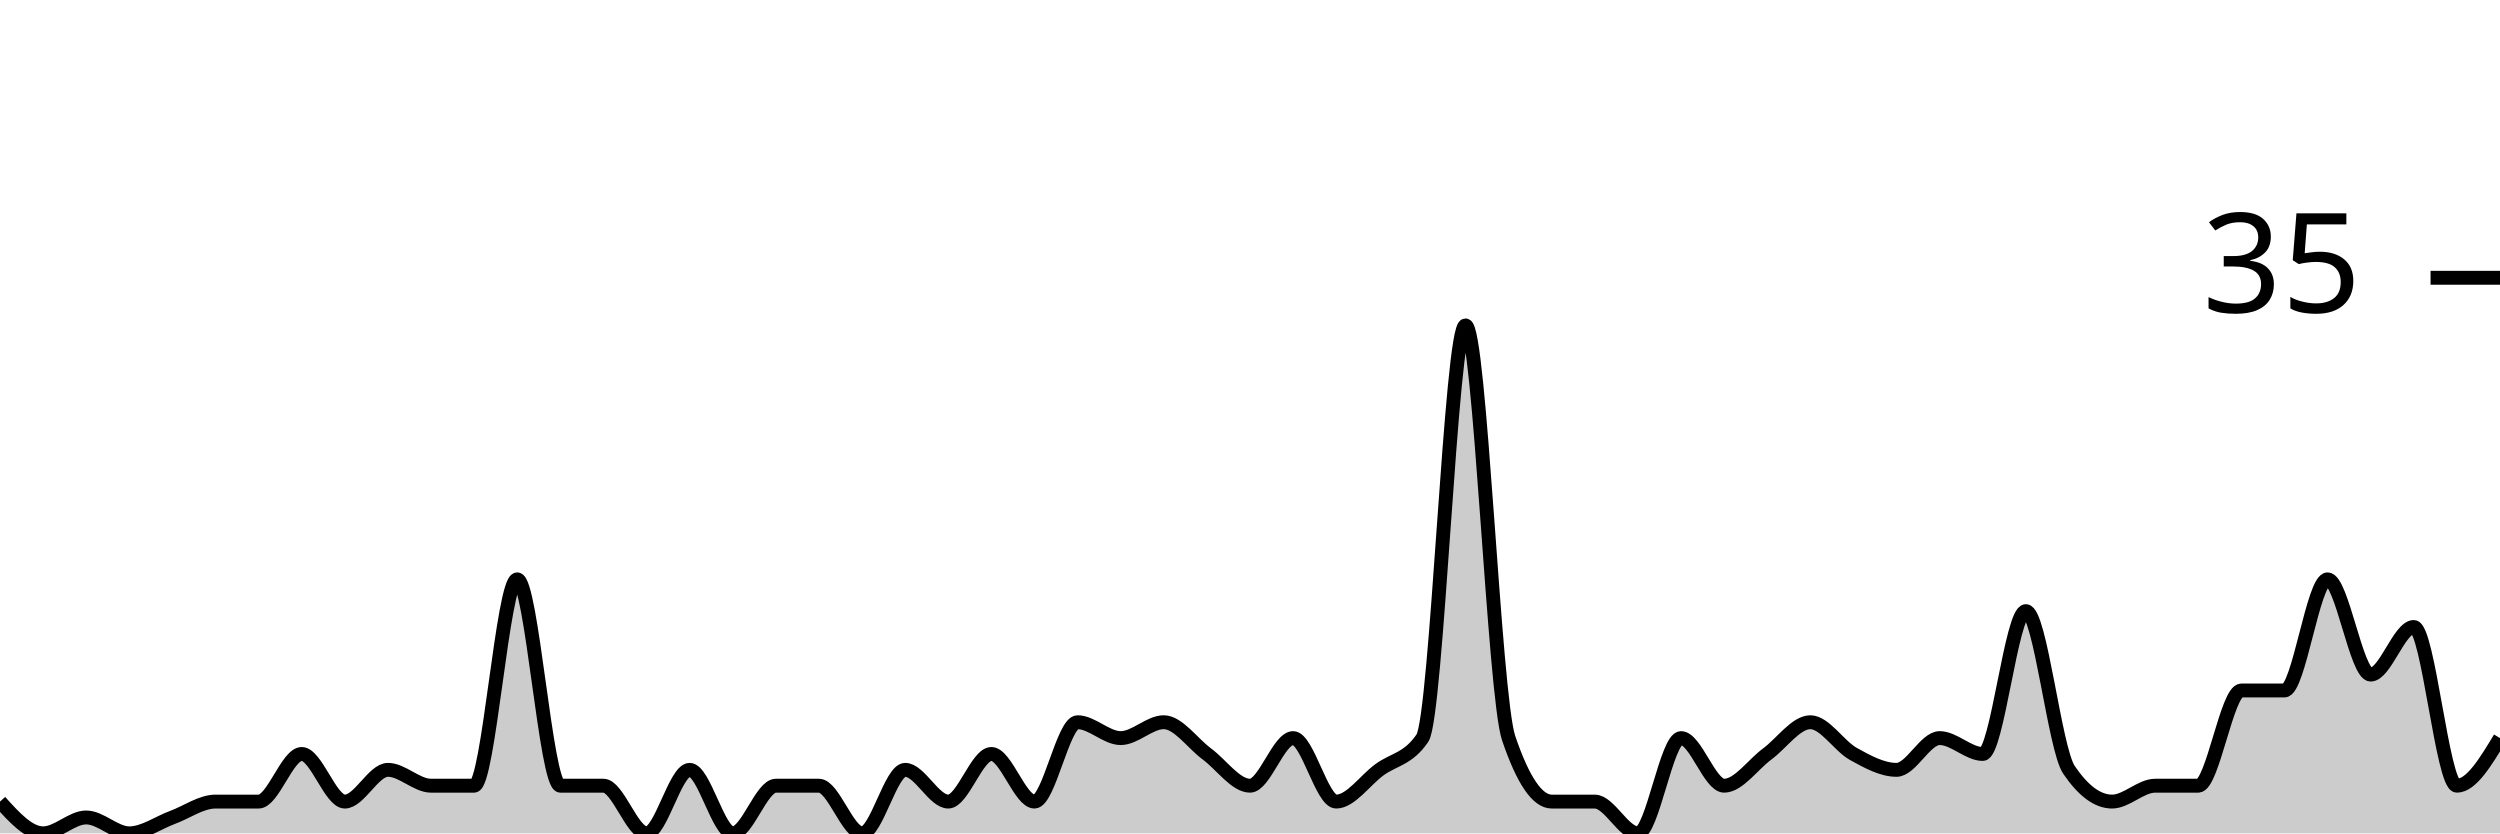
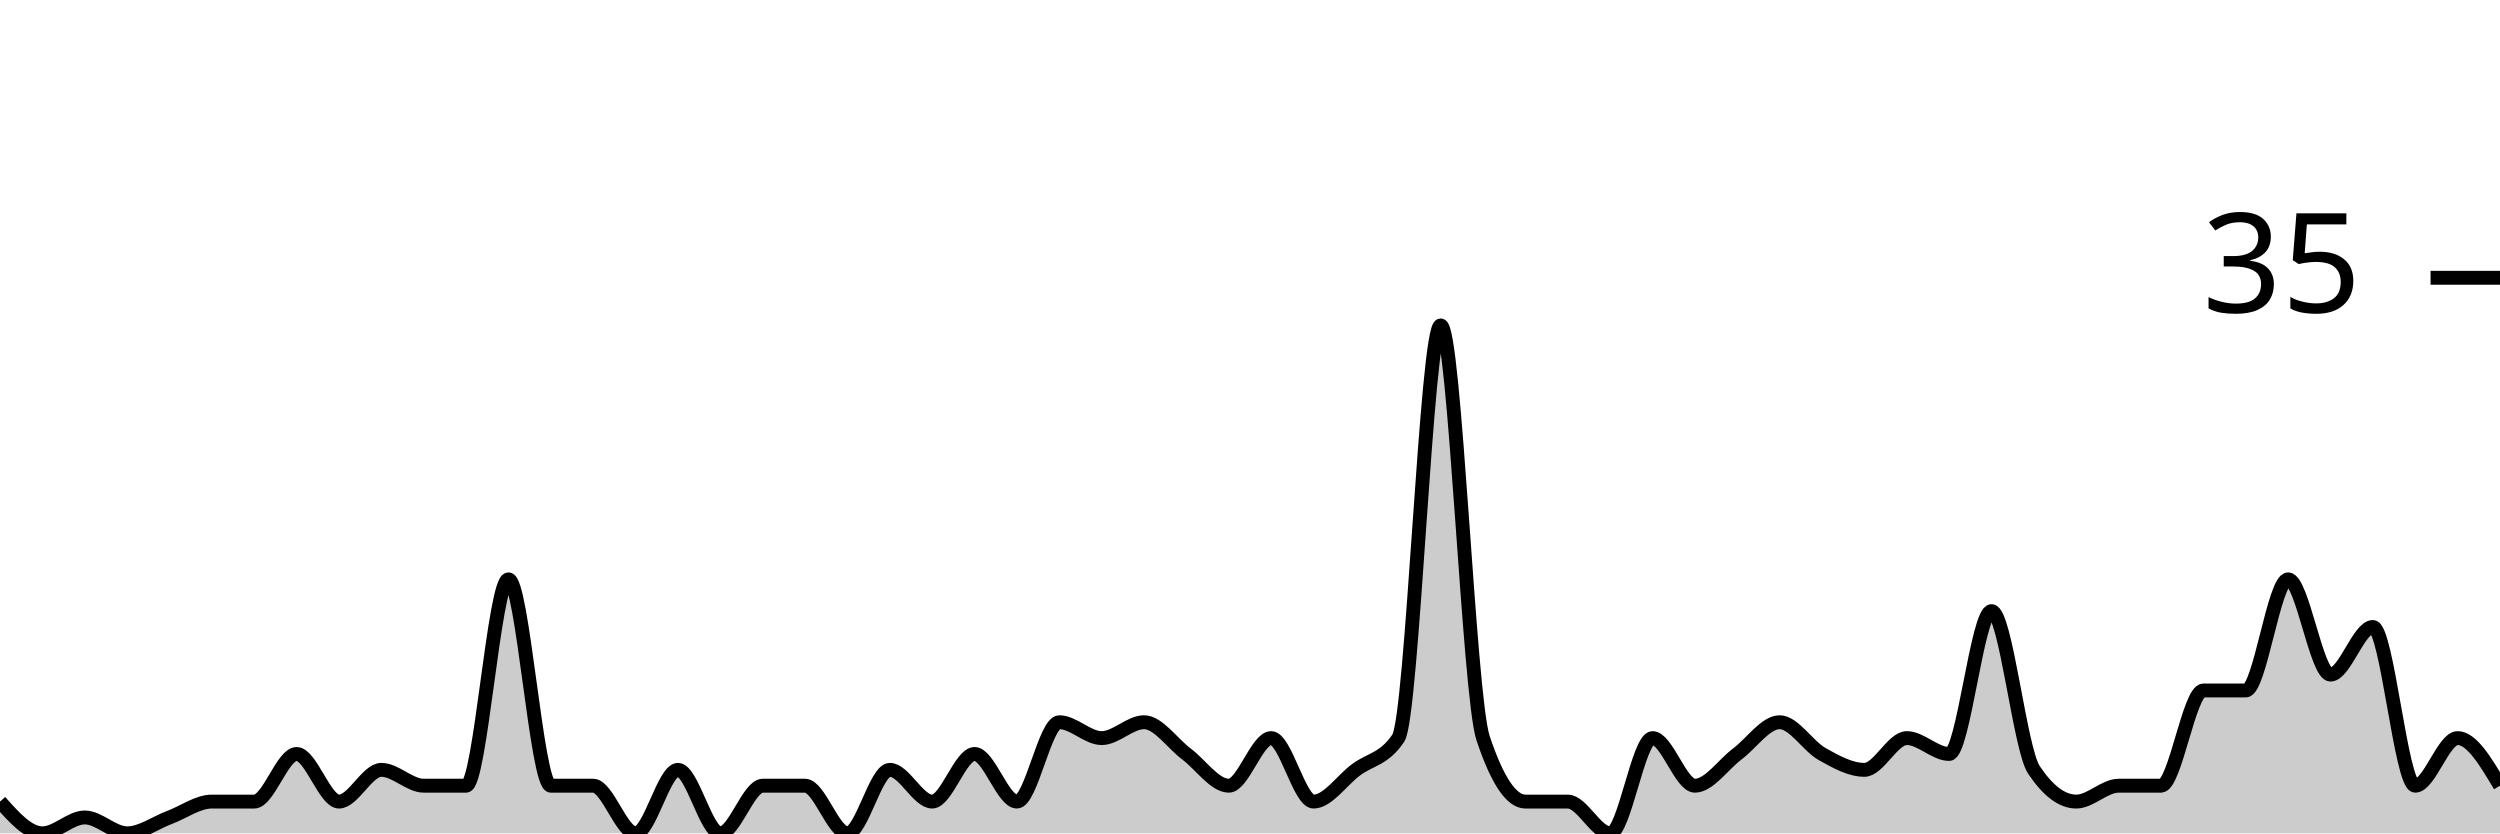
<svg xmlns="http://www.w3.org/2000/svg" viewBox="0 0 180 60">
  <g transform="translate(0,20)">
-     <path class="area" fill="rgba(0, 0, 0, 0.2)" d="M0,37.714C1.034,38.857,2.069,40,3.103,40C4.138,40,5.172,38.857,6.207,38.857C7.241,38.857,8.276,40,9.31,40C10.345,40,11.379,39.238,12.414,38.857C13.448,38.476,14.483,37.714,15.517,37.714C16.552,37.714,17.586,37.714,18.621,37.714C19.655,37.714,20.69,34.286,21.724,34.286C22.759,34.286,23.793,37.714,24.828,37.714C25.862,37.714,26.897,35.429,27.931,35.429C28.966,35.429,30,36.571,31.034,36.571C32.069,36.571,33.103,36.571,34.138,36.571C35.172,36.571,36.207,21.714,37.241,21.714C38.276,21.714,39.31,36.571,40.345,36.571C41.379,36.571,42.414,36.571,43.448,36.571C44.483,36.571,45.517,40,46.552,40C47.586,40,48.621,35.429,49.655,35.429C50.69,35.429,51.724,40,52.759,40C53.793,40,54.828,36.571,55.862,36.571C56.897,36.571,57.931,36.571,58.966,36.571C60,36.571,61.034,40,62.069,40C63.103,40,64.138,35.429,65.172,35.429C66.207,35.429,67.241,37.714,68.276,37.714C69.31,37.714,70.345,34.286,71.379,34.286C72.414,34.286,73.448,37.714,74.483,37.714C75.517,37.714,76.552,32,77.586,32C78.621,32,79.655,33.143,80.69,33.143C81.724,33.143,82.759,32,83.793,32C84.828,32,85.862,33.524,86.897,34.286C87.931,35.048,88.966,36.571,90,36.571C91.034,36.571,92.069,33.143,93.103,33.143C94.138,33.143,95.172,37.714,96.207,37.714C97.241,37.714,98.276,36.19,99.31,35.429C100.345,34.667,101.379,34.667,102.414,33.143C103.448,31.619,104.483,3.429,105.517,3.429C106.552,3.429,107.586,30.095,108.621,33.143C109.655,36.19,110.69,37.714,111.724,37.714C112.759,37.714,113.793,37.714,114.828,37.714C115.862,37.714,116.897,40,117.931,40C118.966,40,120,33.143,121.034,33.143C122.069,33.143,123.103,36.571,124.138,36.571C125.172,36.571,126.207,35.048,127.241,34.286C128.276,33.524,129.31,32,130.345,32C131.379,32,132.414,33.714,133.448,34.286C134.483,34.857,135.517,35.429,136.552,35.429C137.586,35.429,138.621,33.143,139.655,33.143C140.69,33.143,141.724,34.286,142.759,34.286C143.793,34.286,144.828,24,145.862,24C146.897,24,147.931,33.905,148.966,35.429C150,36.952,151.034,37.714,152.069,37.714C153.103,37.714,154.138,36.571,155.172,36.571C156.207,36.571,157.241,36.571,158.276,36.571C159.31,36.571,160.345,29.714,161.379,29.714C162.414,29.714,163.448,29.714,164.483,29.714C165.517,29.714,166.552,21.714,167.586,21.714C168.621,21.714,169.655,28.571,170.69,28.571C171.724,28.571,172.759,25.143,173.793,25.143C174.828,25.143,175.862,36.571,176.897,36.571C177.931,36.571,178.966,34.857,180,33.143L180,40C178.966,40,177.931,40,176.897,40C175.862,40,174.828,40,173.793,40C172.759,40,171.724,40,170.69,40C169.655,40,168.621,40,167.586,40C166.552,40,165.517,40,164.483,40C163.448,40,162.414,40,161.379,40C160.345,40,159.31,40,158.276,40C157.241,40,156.207,40,155.172,40C154.138,40,153.103,40,152.069,40C151.034,40,150,40,148.966,40C147.931,40,146.897,40,145.862,40C144.828,40,143.793,40,142.759,40C141.724,40,140.69,40,139.655,40C138.621,40,137.586,40,136.552,40C135.517,40,134.483,40,133.448,40C132.414,40,131.379,40,130.345,40C129.31,40,128.276,40,127.241,40C126.207,40,125.172,40,124.138,40C123.103,40,122.069,40,121.034,40C120,40,118.966,40,117.931,40C116.897,40,115.862,40,114.828,40C113.793,40,112.759,40,111.724,40C110.69,40,109.655,40,108.621,40C107.586,40,106.552,40,105.517,40C104.483,40,103.448,40,102.414,40C101.379,40,100.345,40,99.31,40C98.276,40,97.241,40,96.207,40C95.172,40,94.138,40,93.103,40C92.069,40,91.034,40,90,40C88.966,40,87.931,40,86.897,40C85.862,40,84.828,40,83.793,40C82.759,40,81.724,40,80.69,40C79.655,40,78.621,40,77.586,40C76.552,40,75.517,40,74.483,40C73.448,40,72.414,40,71.379,40C70.345,40,69.31,40,68.276,40C67.241,40,66.207,40,65.172,40C64.138,40,63.103,40,62.069,40C61.034,40,60,40,58.966,40C57.931,40,56.897,40,55.862,40C54.828,40,53.793,40,52.759,40C51.724,40,50.69,40,49.655,40C48.621,40,47.586,40,46.552,40C45.517,40,44.483,40,43.448,40C42.414,40,41.379,40,40.345,40C39.31,40,38.276,40,37.241,40C36.207,40,35.172,40,34.138,40C33.103,40,32.069,40,31.034,40C30,40,28.966,40,27.931,40C26.897,40,25.862,40,24.828,40C23.793,40,22.759,40,21.724,40C20.69,40,19.655,40,18.621,40C17.586,40,16.552,40,15.517,40C14.483,40,13.448,40,12.414,40C11.379,40,10.345,40,9.31,40C8.276,40,7.241,40,6.207,40C5.172,40,4.138,40,3.103,40C2.069,40,1.034,40,0,40Z" />
-     <path class="line" stroke="black" fill="none" d="M0,37.714C1.034,38.857,2.069,40,3.103,40C4.138,40,5.172,38.857,6.207,38.857C7.241,38.857,8.276,40,9.31,40C10.345,40,11.379,39.238,12.414,38.857C13.448,38.476,14.483,37.714,15.517,37.714C16.552,37.714,17.586,37.714,18.621,37.714C19.655,37.714,20.69,34.286,21.724,34.286C22.759,34.286,23.793,37.714,24.828,37.714C25.862,37.714,26.897,35.429,27.931,35.429C28.966,35.429,30,36.571,31.034,36.571C32.069,36.571,33.103,36.571,34.138,36.571C35.172,36.571,36.207,21.714,37.241,21.714C38.276,21.714,39.31,36.571,40.345,36.571C41.379,36.571,42.414,36.571,43.448,36.571C44.483,36.571,45.517,40,46.552,40C47.586,40,48.621,35.429,49.655,35.429C50.69,35.429,51.724,40,52.759,40C53.793,40,54.828,36.571,55.862,36.571C56.897,36.571,57.931,36.571,58.966,36.571C60,36.571,61.034,40,62.069,40C63.103,40,64.138,35.429,65.172,35.429C66.207,35.429,67.241,37.714,68.276,37.714C69.31,37.714,70.345,34.286,71.379,34.286C72.414,34.286,73.448,37.714,74.483,37.714C75.517,37.714,76.552,32,77.586,32C78.621,32,79.655,33.143,80.69,33.143C81.724,33.143,82.759,32,83.793,32C84.828,32,85.862,33.524,86.897,34.286C87.931,35.048,88.966,36.571,90,36.571C91.034,36.571,92.069,33.143,93.103,33.143C94.138,33.143,95.172,37.714,96.207,37.714C97.241,37.714,98.276,36.19,99.31,35.429C100.345,34.667,101.379,34.667,102.414,33.143C103.448,31.619,104.483,3.429,105.517,3.429C106.552,3.429,107.586,30.095,108.621,33.143C109.655,36.19,110.69,37.714,111.724,37.714C112.759,37.714,113.793,37.714,114.828,37.714C115.862,37.714,116.897,40,117.931,40C118.966,40,120,33.143,121.034,33.143C122.069,33.143,123.103,36.571,124.138,36.571C125.172,36.571,126.207,35.048,127.241,34.286C128.276,33.524,129.31,32,130.345,32C131.379,32,132.414,33.714,133.448,34.286C134.483,34.857,135.517,35.429,136.552,35.429C137.586,35.429,138.621,33.143,139.655,33.143C140.69,33.143,141.724,34.286,142.759,34.286C143.793,34.286,144.828,24,145.862,24C146.897,24,147.931,33.905,148.966,35.429C150,36.952,151.034,37.714,152.069,37.714C153.103,37.714,154.138,36.571,155.172,36.571C156.207,36.571,157.241,36.571,158.276,36.571C159.31,36.571,160.345,29.714,161.379,29.714C162.414,29.714,163.448,29.714,164.483,29.714C165.517,29.714,166.552,21.714,167.586,21.714C168.621,21.714,169.655,28.571,170.69,28.571C171.724,28.571,172.759,25.143,173.793,25.143C174.828,25.143,175.862,36.571,176.897,36.571C177.931,36.571,178.966,34.857,180,33.143" />
+     <path class="area" fill="rgba(0, 0, 0, 0.2)" d="M0,37.714C1.017,38.857,2.034,40,3.051,40C4.068,40,5.085,38.857,6.102,38.857C7.119,38.857,8.136,40,9.153,40C10.169,40,11.186,39.238,12.203,38.857C13.22,38.476,14.237,37.714,15.254,37.714C16.271,37.714,17.288,37.714,18.305,37.714C19.322,37.714,20.339,34.286,21.356,34.286C22.373,34.286,23.39,37.714,24.407,37.714C25.424,37.714,26.441,35.429,27.458,35.429C28.475,35.429,29.492,36.571,30.508,36.571C31.525,36.571,32.542,36.571,33.559,36.571C34.576,36.571,35.593,21.714,36.61,21.714C37.627,21.714,38.644,36.571,39.661,36.571C40.678,36.571,41.695,36.571,42.712,36.571C43.729,36.571,44.746,40,45.763,40C46.78,40,47.797,35.429,48.814,35.429C49.831,35.429,50.847,40,51.864,40C52.881,40,53.898,36.571,54.915,36.571C55.932,36.571,56.949,36.571,57.966,36.571C58.983,36.571,60,40,61.017,40C62.034,40,63.051,35.429,64.068,35.429C65.085,35.429,66.102,37.714,67.119,37.714C68.136,37.714,69.153,34.286,70.169,34.286C71.186,34.286,72.203,37.714,73.22,37.714C74.237,37.714,75.254,32,76.271,32C77.288,32,78.305,33.143,79.322,33.143C80.339,33.143,81.356,32,82.373,32C83.39,32,84.407,33.524,85.424,34.286C86.441,35.048,87.458,36.571,88.475,36.571C89.492,36.571,90.508,33.143,91.525,33.143C92.542,33.143,93.559,37.714,94.576,37.714C95.593,37.714,96.61,36.19,97.627,35.429C98.644,34.667,99.661,34.667,100.678,33.143C101.695,31.619,102.712,3.429,103.729,3.429C104.746,3.429,105.763,30.095,106.78,33.143C107.797,36.19,108.814,37.714,109.831,37.714C110.847,37.714,111.864,37.714,112.881,37.714C113.898,37.714,114.915,40,115.932,40C116.949,40,117.966,33.143,118.983,33.143C120,33.143,121.017,36.571,122.034,36.571C123.051,36.571,124.068,35.048,125.085,34.286C126.102,33.524,127.119,32,128.136,32C129.153,32,130.169,33.714,131.186,34.286C132.203,34.857,133.22,35.429,134.237,35.429C135.254,35.429,136.271,33.143,137.288,33.143C138.305,33.143,139.322,34.286,140.339,34.286C141.356,34.286,142.373,24,143.39,24C144.407,24,145.424,33.905,146.441,35.429C147.458,36.952,148.475,37.714,149.492,37.714C150.508,37.714,151.525,36.571,152.542,36.571C153.559,36.571,154.576,36.571,155.593,36.571C156.61,36.571,157.627,29.714,158.644,29.714C159.661,29.714,160.678,29.714,161.695,29.714C162.712,29.714,163.729,21.714,164.746,21.714C165.763,21.714,166.78,28.571,167.797,28.571C168.814,28.571,169.831,25.143,170.847,25.143C171.864,25.143,172.881,36.571,173.898,36.571C174.915,36.571,175.932,33.143,176.949,33.143C177.966,33.143,178.983,34.857,180,36.571L180,40C178.983,40,177.966,40,176.949,40C175.932,40,174.915,40,173.898,40C172.881,40,171.864,40,170.847,40C169.831,40,168.814,40,167.797,40C166.78,40,165.763,40,164.746,40C163.729,40,162.712,40,161.695,40C160.678,40,159.661,40,158.644,40C157.627,40,156.61,40,155.593,40C154.576,40,153.559,40,152.542,40C151.525,40,150.508,40,149.492,40C148.475,40,147.458,40,146.441,40C145.424,40,144.407,40,143.39,40C142.373,40,141.356,40,140.339,40C139.322,40,138.305,40,137.288,40C136.271,40,135.254,40,134.237,40C133.22,40,132.203,40,131.186,40C130.169,40,129.153,40,128.136,40C127.119,40,126.102,40,125.085,40C124.068,40,123.051,40,122.034,40C121.017,40,120,40,118.983,40C117.966,40,116.949,40,115.932,40C114.915,40,113.898,40,112.881,40C111.864,40,110.847,40,109.831,40C108.814,40,107.797,40,106.78,40C105.763,40,104.746,40,103.729,40C102.712,40,101.695,40,100.678,40C99.661,40,98.644,40,97.627,40C96.61,40,95.593,40,94.576,40C93.559,40,92.542,40,91.525,40C90.508,40,89.492,40,88.475,40C87.458,40,86.441,40,85.424,40C84.407,40,83.39,40,82.373,40C81.356,40,80.339,40,79.322,40C78.305,40,77.288,40,76.271,40C75.254,40,74.237,40,73.22,40C72.203,40,71.186,40,70.169,40C69.153,40,68.136,40,67.119,40C66.102,40,65.085,40,64.068,40C63.051,40,62.034,40,61.017,40C60,40,58.983,40,57.966,40C56.949,40,55.932,40,54.915,40C53.898,40,52.881,40,51.864,40C50.847,40,49.831,40,48.814,40C47.797,40,46.78,40,45.763,40C44.746,40,43.729,40,42.712,40C41.695,40,40.678,40,39.661,40C38.644,40,37.627,40,36.61,40C35.593,40,34.576,40,33.559,40C32.542,40,31.525,40,30.508,40C29.492,40,28.475,40,27.458,40C26.441,40,25.424,40,24.407,40C23.39,40,22.373,40,21.356,40C20.339,40,19.322,40,18.305,40C17.288,40,16.271,40,15.254,40C14.237,40,13.22,40,12.203,40C11.186,40,10.169,40,9.153,40C8.136,40,7.119,40,6.102,40C5.085,40,4.068,40,3.051,40C2.034,40,1.017,40,0,40Z" />
+     <path class="line" stroke="black" fill="none" d="M0,37.714C1.017,38.857,2.034,40,3.051,40C4.068,40,5.085,38.857,6.102,38.857C7.119,38.857,8.136,40,9.153,40C10.169,40,11.186,39.238,12.203,38.857C13.22,38.476,14.237,37.714,15.254,37.714C16.271,37.714,17.288,37.714,18.305,37.714C19.322,37.714,20.339,34.286,21.356,34.286C22.373,34.286,23.39,37.714,24.407,37.714C25.424,37.714,26.441,35.429,27.458,35.429C28.475,35.429,29.492,36.571,30.508,36.571C31.525,36.571,32.542,36.571,33.559,36.571C34.576,36.571,35.593,21.714,36.61,21.714C37.627,21.714,38.644,36.571,39.661,36.571C40.678,36.571,41.695,36.571,42.712,36.571C43.729,36.571,44.746,40,45.763,40C46.78,40,47.797,35.429,48.814,35.429C49.831,35.429,50.847,40,51.864,40C52.881,40,53.898,36.571,54.915,36.571C55.932,36.571,56.949,36.571,57.966,36.571C58.983,36.571,60,40,61.017,40C62.034,40,63.051,35.429,64.068,35.429C65.085,35.429,66.102,37.714,67.119,37.714C68.136,37.714,69.153,34.286,70.169,34.286C71.186,34.286,72.203,37.714,73.22,37.714C74.237,37.714,75.254,32,76.271,32C77.288,32,78.305,33.143,79.322,33.143C80.339,33.143,81.356,32,82.373,32C83.39,32,84.407,33.524,85.424,34.286C86.441,35.048,87.458,36.571,88.475,36.571C89.492,36.571,90.508,33.143,91.525,33.143C92.542,33.143,93.559,37.714,94.576,37.714C95.593,37.714,96.61,36.19,97.627,35.429C98.644,34.667,99.661,34.667,100.678,33.143C101.695,31.619,102.712,3.429,103.729,3.429C104.746,3.429,105.763,30.095,106.78,33.143C107.797,36.19,108.814,37.714,109.831,37.714C110.847,37.714,111.864,37.714,112.881,37.714C113.898,37.714,114.915,40,115.932,40C116.949,40,117.966,33.143,118.983,33.143C120,33.143,121.017,36.571,122.034,36.571C123.051,36.571,124.068,35.048,125.085,34.286C126.102,33.524,127.119,32,128.136,32C129.153,32,130.169,33.714,131.186,34.286C132.203,34.857,133.22,35.429,134.237,35.429C135.254,35.429,136.271,33.143,137.288,33.143C138.305,33.143,139.322,34.286,140.339,34.286C141.356,34.286,142.373,24,143.39,24C144.407,24,145.424,33.905,146.441,35.429C147.458,36.952,148.475,37.714,149.492,37.714C150.508,37.714,151.525,36.571,152.542,36.571C153.559,36.571,154.576,36.571,155.593,36.571C156.61,36.571,157.627,29.714,158.644,29.714C159.661,29.714,160.678,29.714,161.695,29.714C162.712,29.714,163.729,21.714,164.746,21.714C165.763,21.714,166.78,28.571,167.797,28.571C168.814,28.571,169.831,25.143,170.847,25.143C171.864,25.143,172.881,36.571,173.898,36.571C174.915,36.571,175.932,33.143,176.949,33.143C177.966,33.143,178.983,34.857,180,36.571" />
    <path class="axis-ceiling" stroke-width="1" stroke="black" fill="none" d="M175,0L180,0" />
    <text class="axis-ceiling-label" font-family="sans-serif" text-anchor="end" font-size="10px" x="170" y="2.5">35</text>
  </g>
</svg>
